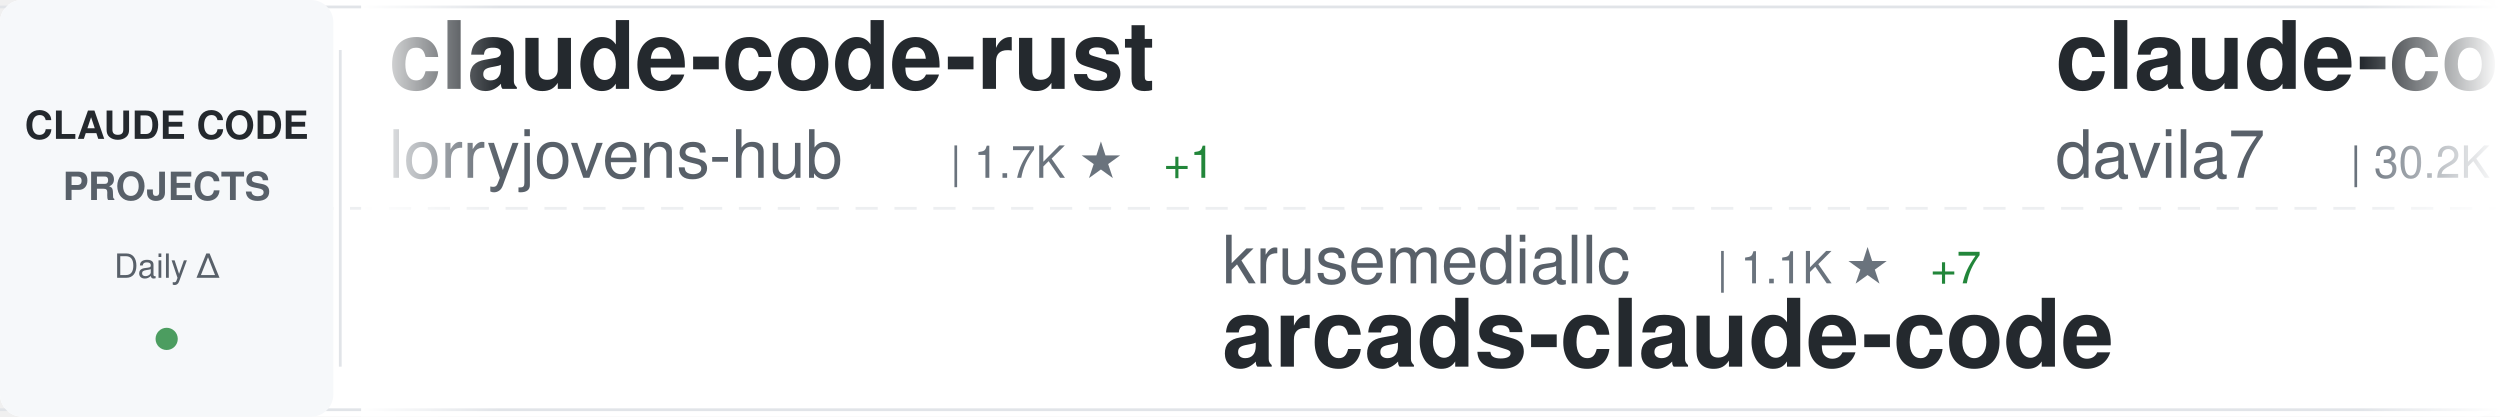
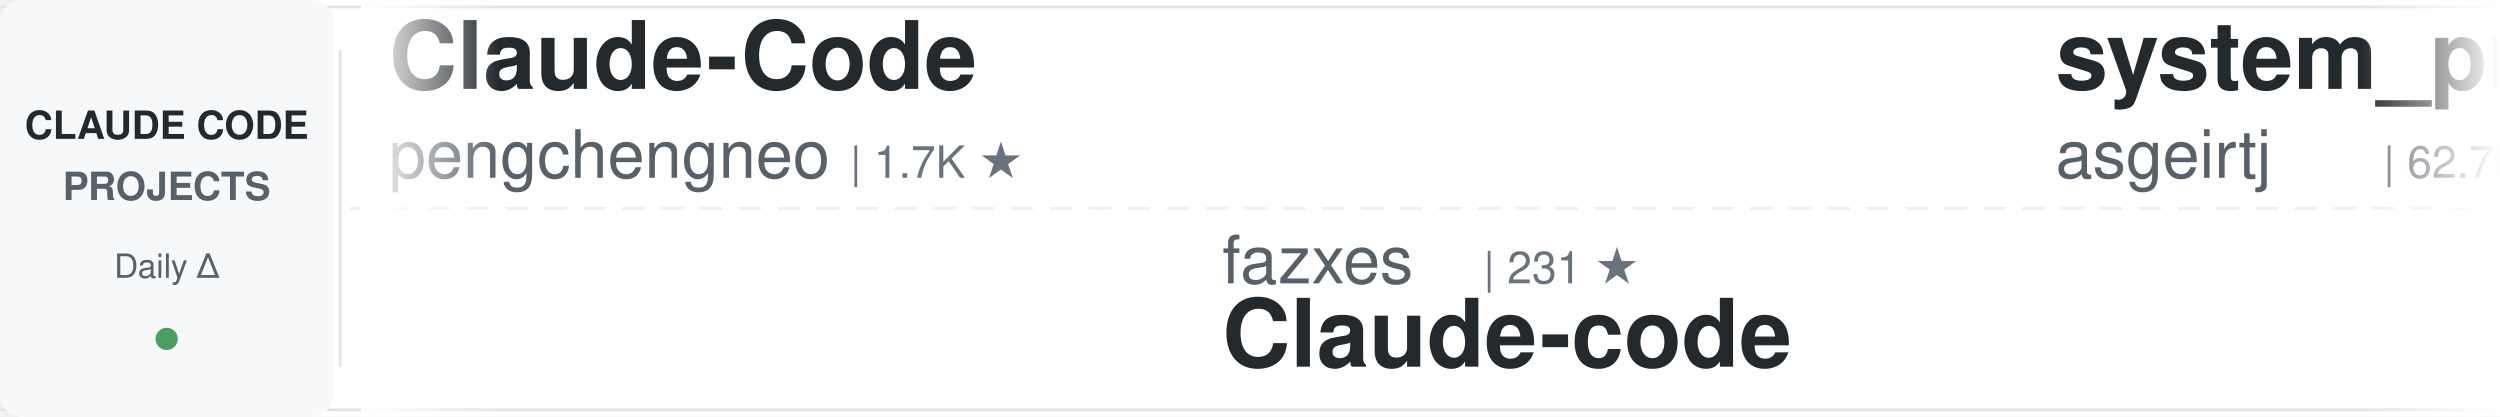
<svg xmlns="http://www.w3.org/2000/svg" width="900" height="150">
  <defs>
    <linearGradient id="awesomeLeftFade" x1="0%" y1="0%" x2="100%" y2="0%">
      <stop offset="0%" style="stop-color:#ffffff;stop-opacity:1" />
      <stop offset="100%" style="stop-color:#ffffff;stop-opacity:0" />
    </linearGradient>
    <linearGradient id="awesomeRightFade" x1="0%" y1="0%" x2="100%" y2="0%">
      <stop offset="0%" style="stop-color:#ffffff;stop-opacity:0" />
      <stop offset="100%" style="stop-color:#ffffff;stop-opacity:1" />
    </linearGradient>
  </defs>
  <rect width="900" height="150" fill="#ffffff" rx="8" />
  <rect x="0" y="2" width="900" height="1" fill="#e1e4e8" />
  <rect x="0" y="147" width="900" height="1" fill="#e1e4e8" />
  <line x1="0" y1="75" x2="900" y2="75" stroke="#e1e4e8" stroke-width="1" stroke-dasharray="8 6" opacity="0.6" />
  <rect x="0" y="0" width="120" height="150" fill="#f6f8fa" rx="8" />
  <text x="60" y="50" font-family="-apple-system, BlinkMacSystemFont, 'Segoe UI', Helvetica, Arial, sans-serif" font-size="14" font-weight="600" fill="#24292e" text-anchor="middle">CLAUDE CODE</text>
  <text x="60" y="72" font-family="-apple-system, BlinkMacSystemFont, 'Segoe UI', Helvetica, Arial, sans-serif" font-size="14" font-weight="600" fill="#586069" text-anchor="middle">PROJECTS</text>
  <text x="60" y="100" font-family="-apple-system, BlinkMacSystemFont, 'Segoe UI', Helvetica, Arial, sans-serif" font-size="12" font-weight="500" fill="#586069" text-anchor="middle">Daily Δ</text>
  <circle cx="60" cy="122" r="4" fill="#22863a" opacity="0.8" />
  <rect x="122" y="18" width="1" height="114" fill="#e1e4e8" />
  <clipPath id="awesomeTickerClip">
    <rect x="130" y="0" width="770" height="150" />
  </clipPath>
  <g clip-path="url(#awesomeTickerClip)">
    <g id="awesomeTickerItems">
      <animateTransform attributeName="transform" attributeType="XML" type="translate" from="0 0" to="-3000 0" dur="54s" repeatCount="indefinite" />
      <g transform="translate(0, 0)">
-         <text x="140" y="32" font-family="-apple-system, BlinkMacSystemFont, 'Segoe UI', Helvetica, Arial, sans-serif" font-size="34" font-weight="600" fill="#24292e">claude-code-rust</text>
-         <text x="140" y="64" font-family="-apple-system, BlinkMacSystemFont, 'Segoe UI', Helvetica, Arial, sans-serif" font-size="24" font-weight="400" fill="#586069">lorryjovens-hub</text>
-         <text x="342" y="64" font-family="-apple-system, BlinkMacSystemFont, 'Segoe UI', Helvetica, Arial, sans-serif" font-size="16" font-weight="500" fill="#6a737d">| 1.7K ★</text>
-         <text x="419" y="64" font-family="-apple-system, BlinkMacSystemFont, 'Segoe UI', Helvetica, Arial, sans-serif" font-size="16" font-weight="500" fill="#22863a"> +1</text>
+         <text x="140" y="32" font-family="-apple-system, BlinkMacSystemFont, 'Segoe UI', Helvetica, Arial, sans-serif" font-size="34" font-weight="600" fill="#24292e">Claude-Code</text>
+         <text x="140" y="64" font-family="-apple-system, BlinkMacSystemFont, 'Segoe UI', Helvetica, Arial, sans-serif" font-size="24" font-weight="400" fill="#586069">pengchengneo</text>
+         <text x="306" y="64" font-family="-apple-system, BlinkMacSystemFont, 'Segoe UI', Helvetica, Arial, sans-serif" font-size="16" font-weight="500" fill="#6a737d">| 1.7K ★</text>
      </g>
      <g transform="translate(300, 0)">
-         <text x="140" y="102" font-family="-apple-system, BlinkMacSystemFont, 'Segoe UI', Helvetica, Arial, sans-serif" font-size="24" font-weight="400" fill="#586069">krusemediallc</text>
-         <text x="318" y="102" font-family="-apple-system, BlinkMacSystemFont, 'Segoe UI', Helvetica, Arial, sans-serif" font-size="16" font-weight="500" fill="#6a737d">| 1.1K ★</text>
-         <text x="395" y="102" font-family="-apple-system, BlinkMacSystemFont, 'Segoe UI', Helvetica, Arial, sans-serif" font-size="16" font-weight="500" fill="#22863a"> +7</text>
-         <text x="140" y="132" font-family="-apple-system, BlinkMacSystemFont, 'Segoe UI', Helvetica, Arial, sans-serif" font-size="34" font-weight="600" fill="#24292e">arcads-claude-code</text>
+         <text x="140" y="102" font-family="-apple-system, BlinkMacSystemFont, 'Segoe UI', Helvetica, Arial, sans-serif" font-size="24" font-weight="400" fill="#586069">fazxes</text>
+         <text x="234" y="102" font-family="-apple-system, BlinkMacSystemFont, 'Segoe UI', Helvetica, Arial, sans-serif" font-size="16" font-weight="500" fill="#6a737d">| 231 ★</text>
+         <text x="140" y="132" font-family="-apple-system, BlinkMacSystemFont, 'Segoe UI', Helvetica, Arial, sans-serif" font-size="34" font-weight="600" fill="#24292e">Claude-code</text>
      </g>
      <g transform="translate(600, 0)">
-         <text x="140" y="32" font-family="-apple-system, BlinkMacSystemFont, 'Segoe UI', Helvetica, Arial, sans-serif" font-size="34" font-weight="600" fill="#24292e">claude-code-templates</text>
-         <text x="140" y="64" font-family="-apple-system, BlinkMacSystemFont, 'Segoe UI', Helvetica, Arial, sans-serif" font-size="24" font-weight="400" fill="#586069">davila7</text>
-         <text x="246" y="64" font-family="-apple-system, BlinkMacSystemFont, 'Segoe UI', Helvetica, Arial, sans-serif" font-size="16" font-weight="500" fill="#6a737d">| 30.2K ★</text>
-         <text x="332" y="64" font-family="-apple-system, BlinkMacSystemFont, 'Segoe UI', Helvetica, Arial, sans-serif" font-size="16" font-weight="500" fill="#22863a"> +2</text>
+         <text x="140" y="32" font-family="-apple-system, BlinkMacSystemFont, 'Segoe UI', Helvetica, Arial, sans-serif" font-size="34" font-weight="600" fill="#24292e">system_prompts_leaks</text>
+         <text x="140" y="64" font-family="-apple-system, BlinkMacSystemFont, 'Segoe UI', Helvetica, Arial, sans-serif" font-size="24" font-weight="400" fill="#586069">asgeirtj</text>
+         <text x="258" y="64" font-family="-apple-system, BlinkMacSystemFont, 'Segoe UI', Helvetica, Arial, sans-serif" font-size="16" font-weight="500" fill="#6a737d">| 62.7K ★</text>
+         <text x="344" y="64" font-family="-apple-system, BlinkMacSystemFont, 'Segoe UI', Helvetica, Arial, sans-serif" font-size="16" font-weight="500" fill="#22863a"> +3</text>
      </g>
      <g transform="translate(900, 0)">
-         <text x="140" y="102" font-family="-apple-system, BlinkMacSystemFont, 'Segoe UI', Helvetica, Arial, sans-serif" font-size="24" font-weight="400" fill="#586069">Pimzino</text>
-         <text x="246" y="102" font-family="-apple-system, BlinkMacSystemFont, 'Segoe UI', Helvetica, Arial, sans-serif" font-size="16" font-weight="500" fill="#6a737d">| 3.8K ★</text>
-         <text x="323" y="102" font-family="-apple-system, BlinkMacSystemFont, 'Segoe UI', Helvetica, Arial, sans-serif" font-size="16" font-weight="500" fill="#22863a"> +2</text>
-         <text x="140" y="132" font-family="-apple-system, BlinkMacSystemFont, 'Segoe UI', Helvetica, Arial, sans-serif" font-size="34" font-weight="600" fill="#24292e">claude-code-spec-workflo...</text>
+         <text x="140" y="102" font-family="-apple-system, BlinkMacSystemFont, 'Segoe UI', Helvetica, Arial, sans-serif" font-size="24" font-weight="400" fill="#586069">rohitg00</text>
+         <text x="258" y="102" font-family="-apple-system, BlinkMacSystemFont, 'Segoe UI', Helvetica, Arial, sans-serif" font-size="16" font-weight="500" fill="#6a737d">| 2.5K ★</text>
+         <text x="335" y="102" font-family="-apple-system, BlinkMacSystemFont, 'Segoe UI', Helvetica, Arial, sans-serif" font-size="16" font-weight="500" fill="#22863a"> +2</text>
+         <text x="140" y="132" font-family="-apple-system, BlinkMacSystemFont, 'Segoe UI', Helvetica, Arial, sans-serif" font-size="34" font-weight="600" fill="#24292e">awesome-claude-code-tool...</text>
      </g>
      <g transform="translate(1200, 0)">
-         <text x="140" y="32" font-family="-apple-system, BlinkMacSystemFont, 'Segoe UI', Helvetica, Arial, sans-serif" font-size="34" font-weight="600" fill="#24292e">learn-claude-code</text>
-         <text x="140" y="64" font-family="-apple-system, BlinkMacSystemFont, 'Segoe UI', Helvetica, Arial, sans-serif" font-size="24" font-weight="400" fill="#586069">shareAI-lab</text>
-         <text x="294" y="64" font-family="-apple-system, BlinkMacSystemFont, 'Segoe UI', Helvetica, Arial, sans-serif" font-size="16" font-weight="500" fill="#6a737d">| 73.8K ★</text>
-         <text x="380" y="64" font-family="-apple-system, BlinkMacSystemFont, 'Segoe UI', Helvetica, Arial, sans-serif" font-size="16" font-weight="500" fill="#22863a"> +23</text>
+         <text x="140" y="32" font-family="-apple-system, BlinkMacSystemFont, 'Segoe UI', Helvetica, Arial, sans-serif" font-size="34" font-weight="600" fill="#24292e">claude-code-webui</text>
+         <text x="140" y="64" font-family="-apple-system, BlinkMacSystemFont, 'Segoe UI', Helvetica, Arial, sans-serif" font-size="24" font-weight="400" fill="#586069">sugyan</text>
+         <text x="234" y="64" font-family="-apple-system, BlinkMacSystemFont, 'Segoe UI', Helvetica, Arial, sans-serif" font-size="16" font-weight="500" fill="#6a737d">| 1.1K ★</text>
+         <text x="311" y="64" font-family="-apple-system, BlinkMacSystemFont, 'Segoe UI', Helvetica, Arial, sans-serif" font-size="16" font-weight="500" fill="#cb2431"> -1</text>
      </g>
      <g transform="translate(1500, 0)">
-         <text x="140" y="102" font-family="-apple-system, BlinkMacSystemFont, 'Segoe UI', Helvetica, Arial, sans-serif" font-size="24" font-weight="400" fill="#586069">ding113</text>
-         <text x="246" y="102" font-family="-apple-system, BlinkMacSystemFont, 'Segoe UI', Helvetica, Arial, sans-serif" font-size="16" font-weight="500" fill="#6a737d">| 3.3K ★</text>
-         <text x="323" y="102" font-family="-apple-system, BlinkMacSystemFont, 'Segoe UI', Helvetica, Arial, sans-serif" font-size="16" font-weight="500" fill="#22863a"> +1</text>
-         <text x="140" y="132" font-family="-apple-system, BlinkMacSystemFont, 'Segoe UI', Helvetica, Arial, sans-serif" font-size="34" font-weight="600" fill="#24292e">claude-code-hub</text>
+         <text x="140" y="102" font-family="-apple-system, BlinkMacSystemFont, 'Segoe UI', Helvetica, Arial, sans-serif" font-size="24" font-weight="400" fill="#586069">Yuyz0112</text>
+         <text x="258" y="102" font-family="-apple-system, BlinkMacSystemFont, 'Segoe UI', Helvetica, Arial, sans-serif" font-size="16" font-weight="500" fill="#6a737d">| 2.4K ★</text>
+         <text x="140" y="132" font-family="-apple-system, BlinkMacSystemFont, 'Segoe UI', Helvetica, Arial, sans-serif" font-size="34" font-weight="600" fill="#24292e">claude-code-reverse</text>
      </g>
      <g transform="translate(1800, 0)">
-         <text x="140" y="32" font-family="-apple-system, BlinkMacSystemFont, 'Segoe UI', Helvetica, Arial, sans-serif" font-size="34" font-weight="600" fill="#24292e">claude-code-from-source</text>
-         <text x="140" y="64" font-family="-apple-system, BlinkMacSystemFont, 'Segoe UI', Helvetica, Arial, sans-serif" font-size="24" font-weight="400" fill="#586069">alejandrobalderas</text>
-         <text x="366" y="64" font-family="-apple-system, BlinkMacSystemFont, 'Segoe UI', Helvetica, Arial, sans-serif" font-size="16" font-weight="500" fill="#6a737d">| 2.8K ★</text>
+         <text x="140" y="32" font-family="-apple-system, BlinkMacSystemFont, 'Segoe UI', Helvetica, Arial, sans-serif" font-size="34" font-weight="600" fill="#24292e">claude-code-infrastructu...</text>
+         <text x="140" y="64" font-family="-apple-system, BlinkMacSystemFont, 'Segoe UI', Helvetica, Arial, sans-serif" font-size="24" font-weight="400" fill="#586069">diet103</text>
+         <text x="246" y="64" font-family="-apple-system, BlinkMacSystemFont, 'Segoe UI', Helvetica, Arial, sans-serif" font-size="16" font-weight="500" fill="#6a737d">| 10.0K ★</text>
      </g>
      <g transform="translate(2100, 0)">
-         <text x="140" y="102" font-family="-apple-system, BlinkMacSystemFont, 'Segoe UI', Helvetica, Arial, sans-serif" font-size="24" font-weight="400" fill="#586069">chauncygu</text>
-         <text x="270" y="102" font-family="-apple-system, BlinkMacSystemFont, 'Segoe UI', Helvetica, Arial, sans-serif" font-size="16" font-weight="500" fill="#6a737d">| 2.8K ★</text>
-         <text x="347" y="102" font-family="-apple-system, BlinkMacSystemFont, 'Segoe UI', Helvetica, Arial, sans-serif" font-size="16" font-weight="500" fill="#cb2431"> -1</text>
-         <text x="140" y="132" font-family="-apple-system, BlinkMacSystemFont, 'Segoe UI', Helvetica, Arial, sans-serif" font-size="34" font-weight="600" fill="#24292e">collection-claude-code-s...</text>
+         <text x="140" y="102" font-family="-apple-system, BlinkMacSystemFont, 'Segoe UI', Helvetica, Arial, sans-serif" font-size="24" font-weight="400" fill="#586069">anthropics</text>
+         <text x="282" y="102" font-family="-apple-system, BlinkMacSystemFont, 'Segoe UI', Helvetica, Arial, sans-serif" font-size="16" font-weight="500" fill="#6a737d">| 5.8K ★</text>
+         <text x="359" y="102" font-family="-apple-system, BlinkMacSystemFont, 'Segoe UI', Helvetica, Arial, sans-serif" font-size="16" font-weight="500" fill="#22863a"> +1</text>
+         <text x="140" y="132" font-family="-apple-system, BlinkMacSystemFont, 'Segoe UI', Helvetica, Arial, sans-serif" font-size="34" font-weight="600" fill="#24292e">claude-code-security-rev...</text>
      </g>
      <g transform="translate(2400, 0)">
-         <text x="140" y="32" font-family="-apple-system, BlinkMacSystemFont, 'Segoe UI', Helvetica, Arial, sans-serif" font-size="34" font-weight="600" fill="#24292e">claude-code-my-workflow</text>
-         <text x="140" y="64" font-family="-apple-system, BlinkMacSystemFont, 'Segoe UI', Helvetica, Arial, sans-serif" font-size="24" font-weight="400" fill="#586069">pedrohcgs</text>
-         <text x="270" y="64" font-family="-apple-system, BlinkMacSystemFont, 'Segoe UI', Helvetica, Arial, sans-serif" font-size="16" font-weight="500" fill="#6a737d">| 1.5K ★</text>
+         <text x="140" y="32" font-family="-apple-system, BlinkMacSystemFont, 'Segoe UI', Helvetica, Arial, sans-serif" font-size="34" font-weight="600" fill="#24292e">claude-code-source-code</text>
+         <text x="140" y="64" font-family="-apple-system, BlinkMacSystemFont, 'Segoe UI', Helvetica, Arial, sans-serif" font-size="24" font-weight="400" fill="#586069">777genius</text>
+         <text x="270" y="64" font-family="-apple-system, BlinkMacSystemFont, 'Segoe UI', Helvetica, Arial, sans-serif" font-size="16" font-weight="500" fill="#6a737d">| 925 ★</text>
      </g>
      <g transform="translate(2700, 0)">
-         <text x="140" y="102" font-family="-apple-system, BlinkMacSystemFont, 'Segoe UI', Helvetica, Arial, sans-serif" font-size="24" font-weight="400" fill="#586069">Windy3f3f3f3f</text>
-         <text x="318" y="102" font-family="-apple-system, BlinkMacSystemFont, 'Segoe UI', Helvetica, Arial, sans-serif" font-size="16" font-weight="500" fill="#6a737d">| 2.5K ★</text>
-         <text x="395" y="102" font-family="-apple-system, BlinkMacSystemFont, 'Segoe UI', Helvetica, Arial, sans-serif" font-size="16" font-weight="500" fill="#22863a"> +3</text>
-         <text x="140" y="132" font-family="-apple-system, BlinkMacSystemFont, 'Segoe UI', Helvetica, Arial, sans-serif" font-size="34" font-weight="600" fill="#24292e">claude-code-from-scratch</text>
+         <text x="140" y="102" font-family="-apple-system, BlinkMacSystemFont, 'Segoe UI', Helvetica, Arial, sans-serif" font-size="24" font-weight="400" fill="#586069">AICoderTudou</text>
+         <text x="306" y="102" font-family="-apple-system, BlinkMacSystemFont, 'Segoe UI', Helvetica, Arial, sans-serif" font-size="16" font-weight="500" fill="#6a737d">| 497 ★</text>
+         <text x="140" y="132" font-family="-apple-system, BlinkMacSystemFont, 'Segoe UI', Helvetica, Arial, sans-serif" font-size="34" font-weight="600" fill="#24292e">claude-code-tudou</text>
      </g>
      <g transform="translate(3000, 0)">
-         <text x="140" y="32" font-family="-apple-system, BlinkMacSystemFont, 'Segoe UI', Helvetica, Arial, sans-serif" font-size="34" font-weight="600" fill="#24292e">claude-code-rust</text>
-         <text x="140" y="64" font-family="-apple-system, BlinkMacSystemFont, 'Segoe UI', Helvetica, Arial, sans-serif" font-size="24" font-weight="400" fill="#586069">lorryjovens-hub</text>
-         <text x="342" y="64" font-family="-apple-system, BlinkMacSystemFont, 'Segoe UI', Helvetica, Arial, sans-serif" font-size="16" font-weight="500" fill="#6a737d">| 1.7K ★</text>
-         <text x="419" y="64" font-family="-apple-system, BlinkMacSystemFont, 'Segoe UI', Helvetica, Arial, sans-serif" font-size="16" font-weight="500" fill="#22863a"> +1</text>
+         <text x="140" y="32" font-family="-apple-system, BlinkMacSystemFont, 'Segoe UI', Helvetica, Arial, sans-serif" font-size="34" font-weight="600" fill="#24292e">Claude-Code</text>
+         <text x="140" y="64" font-family="-apple-system, BlinkMacSystemFont, 'Segoe UI', Helvetica, Arial, sans-serif" font-size="24" font-weight="400" fill="#586069">pengchengneo</text>
+         <text x="306" y="64" font-family="-apple-system, BlinkMacSystemFont, 'Segoe UI', Helvetica, Arial, sans-serif" font-size="16" font-weight="500" fill="#6a737d">| 1.7K ★</text>
      </g>
      <g transform="translate(3300, 0)">
-         <text x="140" y="102" font-family="-apple-system, BlinkMacSystemFont, 'Segoe UI', Helvetica, Arial, sans-serif" font-size="24" font-weight="400" fill="#586069">krusemediallc</text>
-         <text x="318" y="102" font-family="-apple-system, BlinkMacSystemFont, 'Segoe UI', Helvetica, Arial, sans-serif" font-size="16" font-weight="500" fill="#6a737d">| 1.1K ★</text>
-         <text x="395" y="102" font-family="-apple-system, BlinkMacSystemFont, 'Segoe UI', Helvetica, Arial, sans-serif" font-size="16" font-weight="500" fill="#22863a"> +7</text>
-         <text x="140" y="132" font-family="-apple-system, BlinkMacSystemFont, 'Segoe UI', Helvetica, Arial, sans-serif" font-size="34" font-weight="600" fill="#24292e">arcads-claude-code</text>
+         <text x="140" y="102" font-family="-apple-system, BlinkMacSystemFont, 'Segoe UI', Helvetica, Arial, sans-serif" font-size="24" font-weight="400" fill="#586069">fazxes</text>
+         <text x="234" y="102" font-family="-apple-system, BlinkMacSystemFont, 'Segoe UI', Helvetica, Arial, sans-serif" font-size="16" font-weight="500" fill="#6a737d">| 231 ★</text>
+         <text x="140" y="132" font-family="-apple-system, BlinkMacSystemFont, 'Segoe UI', Helvetica, Arial, sans-serif" font-size="34" font-weight="600" fill="#24292e">Claude-code</text>
      </g>
      <g transform="translate(3600, 0)">
-         <text x="140" y="32" font-family="-apple-system, BlinkMacSystemFont, 'Segoe UI', Helvetica, Arial, sans-serif" font-size="34" font-weight="600" fill="#24292e">claude-code-templates</text>
-         <text x="140" y="64" font-family="-apple-system, BlinkMacSystemFont, 'Segoe UI', Helvetica, Arial, sans-serif" font-size="24" font-weight="400" fill="#586069">davila7</text>
-         <text x="246" y="64" font-family="-apple-system, BlinkMacSystemFont, 'Segoe UI', Helvetica, Arial, sans-serif" font-size="16" font-weight="500" fill="#6a737d">| 30.2K ★</text>
-         <text x="332" y="64" font-family="-apple-system, BlinkMacSystemFont, 'Segoe UI', Helvetica, Arial, sans-serif" font-size="16" font-weight="500" fill="#22863a"> +2</text>
+         <text x="140" y="32" font-family="-apple-system, BlinkMacSystemFont, 'Segoe UI', Helvetica, Arial, sans-serif" font-size="34" font-weight="600" fill="#24292e">system_prompts_leaks</text>
+         <text x="140" y="64" font-family="-apple-system, BlinkMacSystemFont, 'Segoe UI', Helvetica, Arial, sans-serif" font-size="24" font-weight="400" fill="#586069">asgeirtj</text>
+         <text x="258" y="64" font-family="-apple-system, BlinkMacSystemFont, 'Segoe UI', Helvetica, Arial, sans-serif" font-size="16" font-weight="500" fill="#6a737d">| 62.7K ★</text>
+         <text x="344" y="64" font-family="-apple-system, BlinkMacSystemFont, 'Segoe UI', Helvetica, Arial, sans-serif" font-size="16" font-weight="500" fill="#22863a"> +3</text>
      </g>
      <g transform="translate(3900, 0)">
-         <text x="140" y="102" font-family="-apple-system, BlinkMacSystemFont, 'Segoe UI', Helvetica, Arial, sans-serif" font-size="24" font-weight="400" fill="#586069">Pimzino</text>
-         <text x="246" y="102" font-family="-apple-system, BlinkMacSystemFont, 'Segoe UI', Helvetica, Arial, sans-serif" font-size="16" font-weight="500" fill="#6a737d">| 3.8K ★</text>
-         <text x="323" y="102" font-family="-apple-system, BlinkMacSystemFont, 'Segoe UI', Helvetica, Arial, sans-serif" font-size="16" font-weight="500" fill="#22863a"> +2</text>
-         <text x="140" y="132" font-family="-apple-system, BlinkMacSystemFont, 'Segoe UI', Helvetica, Arial, sans-serif" font-size="34" font-weight="600" fill="#24292e">claude-code-spec-workflo...</text>
+         <text x="140" y="102" font-family="-apple-system, BlinkMacSystemFont, 'Segoe UI', Helvetica, Arial, sans-serif" font-size="24" font-weight="400" fill="#586069">rohitg00</text>
+         <text x="258" y="102" font-family="-apple-system, BlinkMacSystemFont, 'Segoe UI', Helvetica, Arial, sans-serif" font-size="16" font-weight="500" fill="#6a737d">| 2.5K ★</text>
+         <text x="335" y="102" font-family="-apple-system, BlinkMacSystemFont, 'Segoe UI', Helvetica, Arial, sans-serif" font-size="16" font-weight="500" fill="#22863a"> +2</text>
+         <text x="140" y="132" font-family="-apple-system, BlinkMacSystemFont, 'Segoe UI', Helvetica, Arial, sans-serif" font-size="34" font-weight="600" fill="#24292e">awesome-claude-code-tool...</text>
      </g>
    </g>
  </g>
  <rect x="130" y="0" width="50" height="150" fill="url(#awesomeLeftFade)" />
  <rect x="850" y="0" width="50" height="150" fill="url(#awesomeRightFade)" />
</svg>
